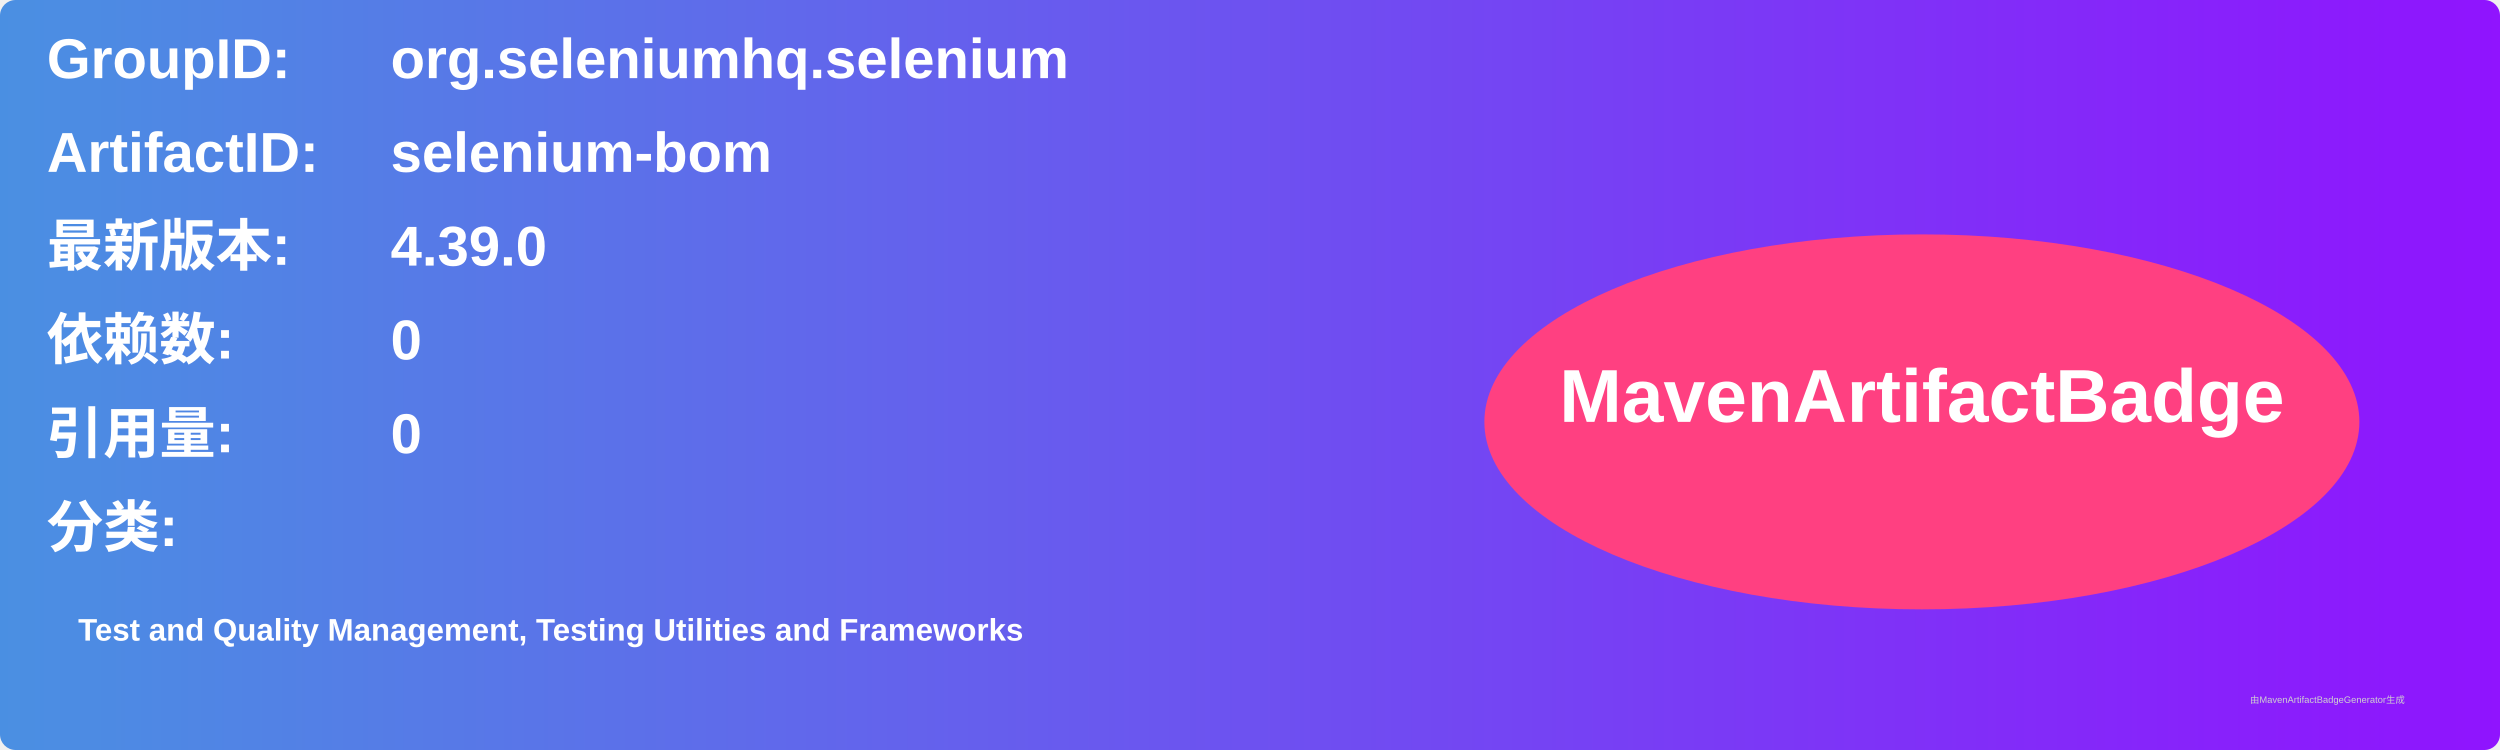
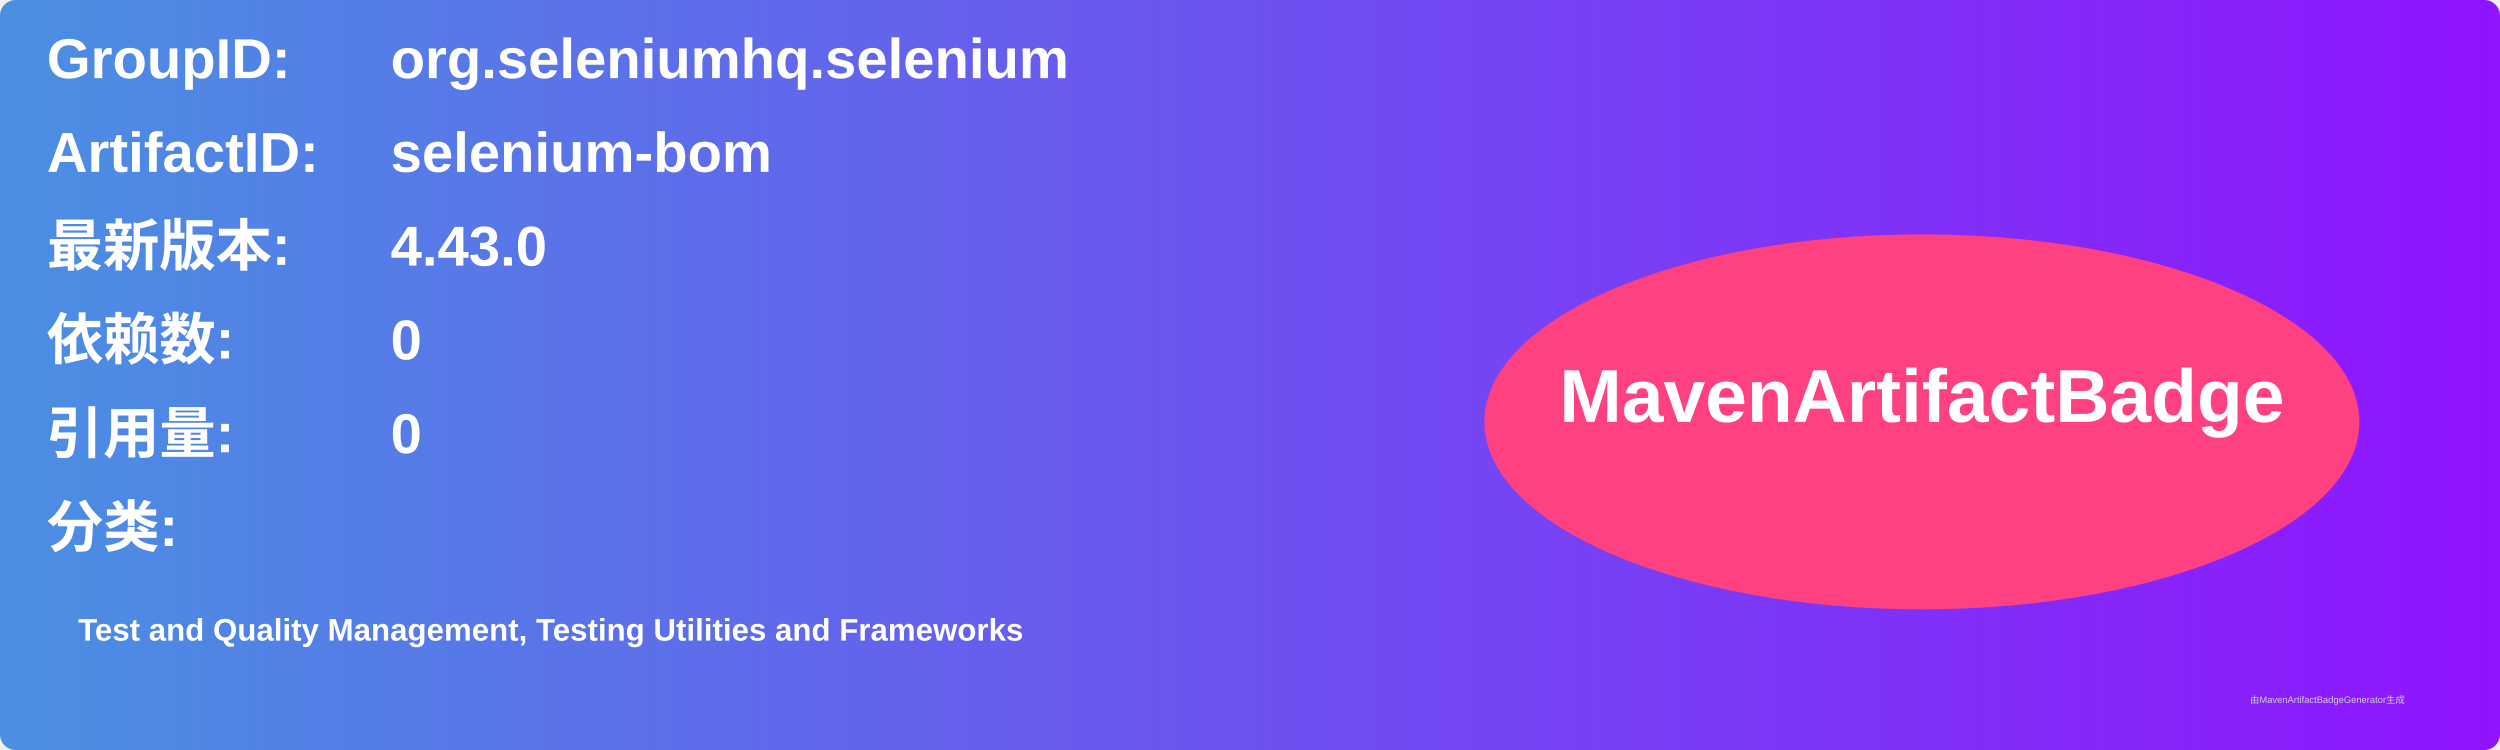
<svg xmlns="http://www.w3.org/2000/svg" width="800" height="240" viewBox="0 0 800 240">
  <linearGradient id="grad" x1="0%" y1="0%" x2="100%" y2="0%">
    <stop offset="0%" stop-color="#4a90e2" />
    <stop offset="100%" stop-color="#9013fe" />
  </linearGradient>
  <rect width="100%" height="100%" rx="5" ry="5" fill="url(#grad)" />
  <g transform="translate(15, 15)">
    <text x="0" y="10" font-family="Arial" font-size="18" fill="white" font-weight="bold" width="260">GroupID:</text>
    <text x="110" y="10" font-family="Arial" font-size="18" fill="white" font-weight="bold" width="460">org.seleniumhq.selenium</text>
    <text x="0" y="40" font-family="Arial" font-size="18" fill="white" font-weight="bold" width="260">ArtifactID:</text>
    <text x="110" y="40" font-family="Arial" font-size="18" fill="white" font-weight="bold" width="460">selenium-bom</text>
    <text x="0" y="70" font-family="Arial" font-size="18" fill="white" font-weight="bold">最新版本:</text>
    <text x="110" y="70" font-family="Arial" font-size="18" fill="white" font-weight="bold">
-       <tspan font-weight="bold">4.39.0</tspan>
+       <tspan font-weight="bold">4.43.0</tspan>
    </text>
    <text x="0" y="100" font-family="Arial" font-size="18" fill="white" font-weight="bold">依赖数: </text>
    <text x="110" y="100" font-family="Arial" font-size="18" fill="white">
      <tspan font-weight="bold">0</tspan>
    </text>
    <text x="0" y="130" font-family="Arial" font-size="18" fill="white" font-weight="bold">引用量: </text>
    <text x="110" y="130" font-family="Arial" font-size="18" fill="white">
      <tspan font-weight="bold">0</tspan>
    </text>
    <text x="0" y="160" font-family="Arial" font-size="18" fill="white" font-weight="bold">分类:</text>
    <text x="10" y="190" font-family="Arial" font-size="10" fill="white">
      <tspan font-weight="bold">Test and Quality Management, Testing Utilities and Frameworks</tspan>
    </text>
    <ellipse cx="600" cy="120" rx="140" ry="60" fill="#ff4081" />
    <text x="600" y="120" text-anchor="middle" font-family="Arial" font-size="24" fill="white" font-weight="bold">MavenArtifactBadge</text>
  </g>
  <text x="720" y="225" font-family="Arial" font-size="3" fill="#d0d0d0">由MavenArtifactBadgeGenerator生成</text>
</svg>
